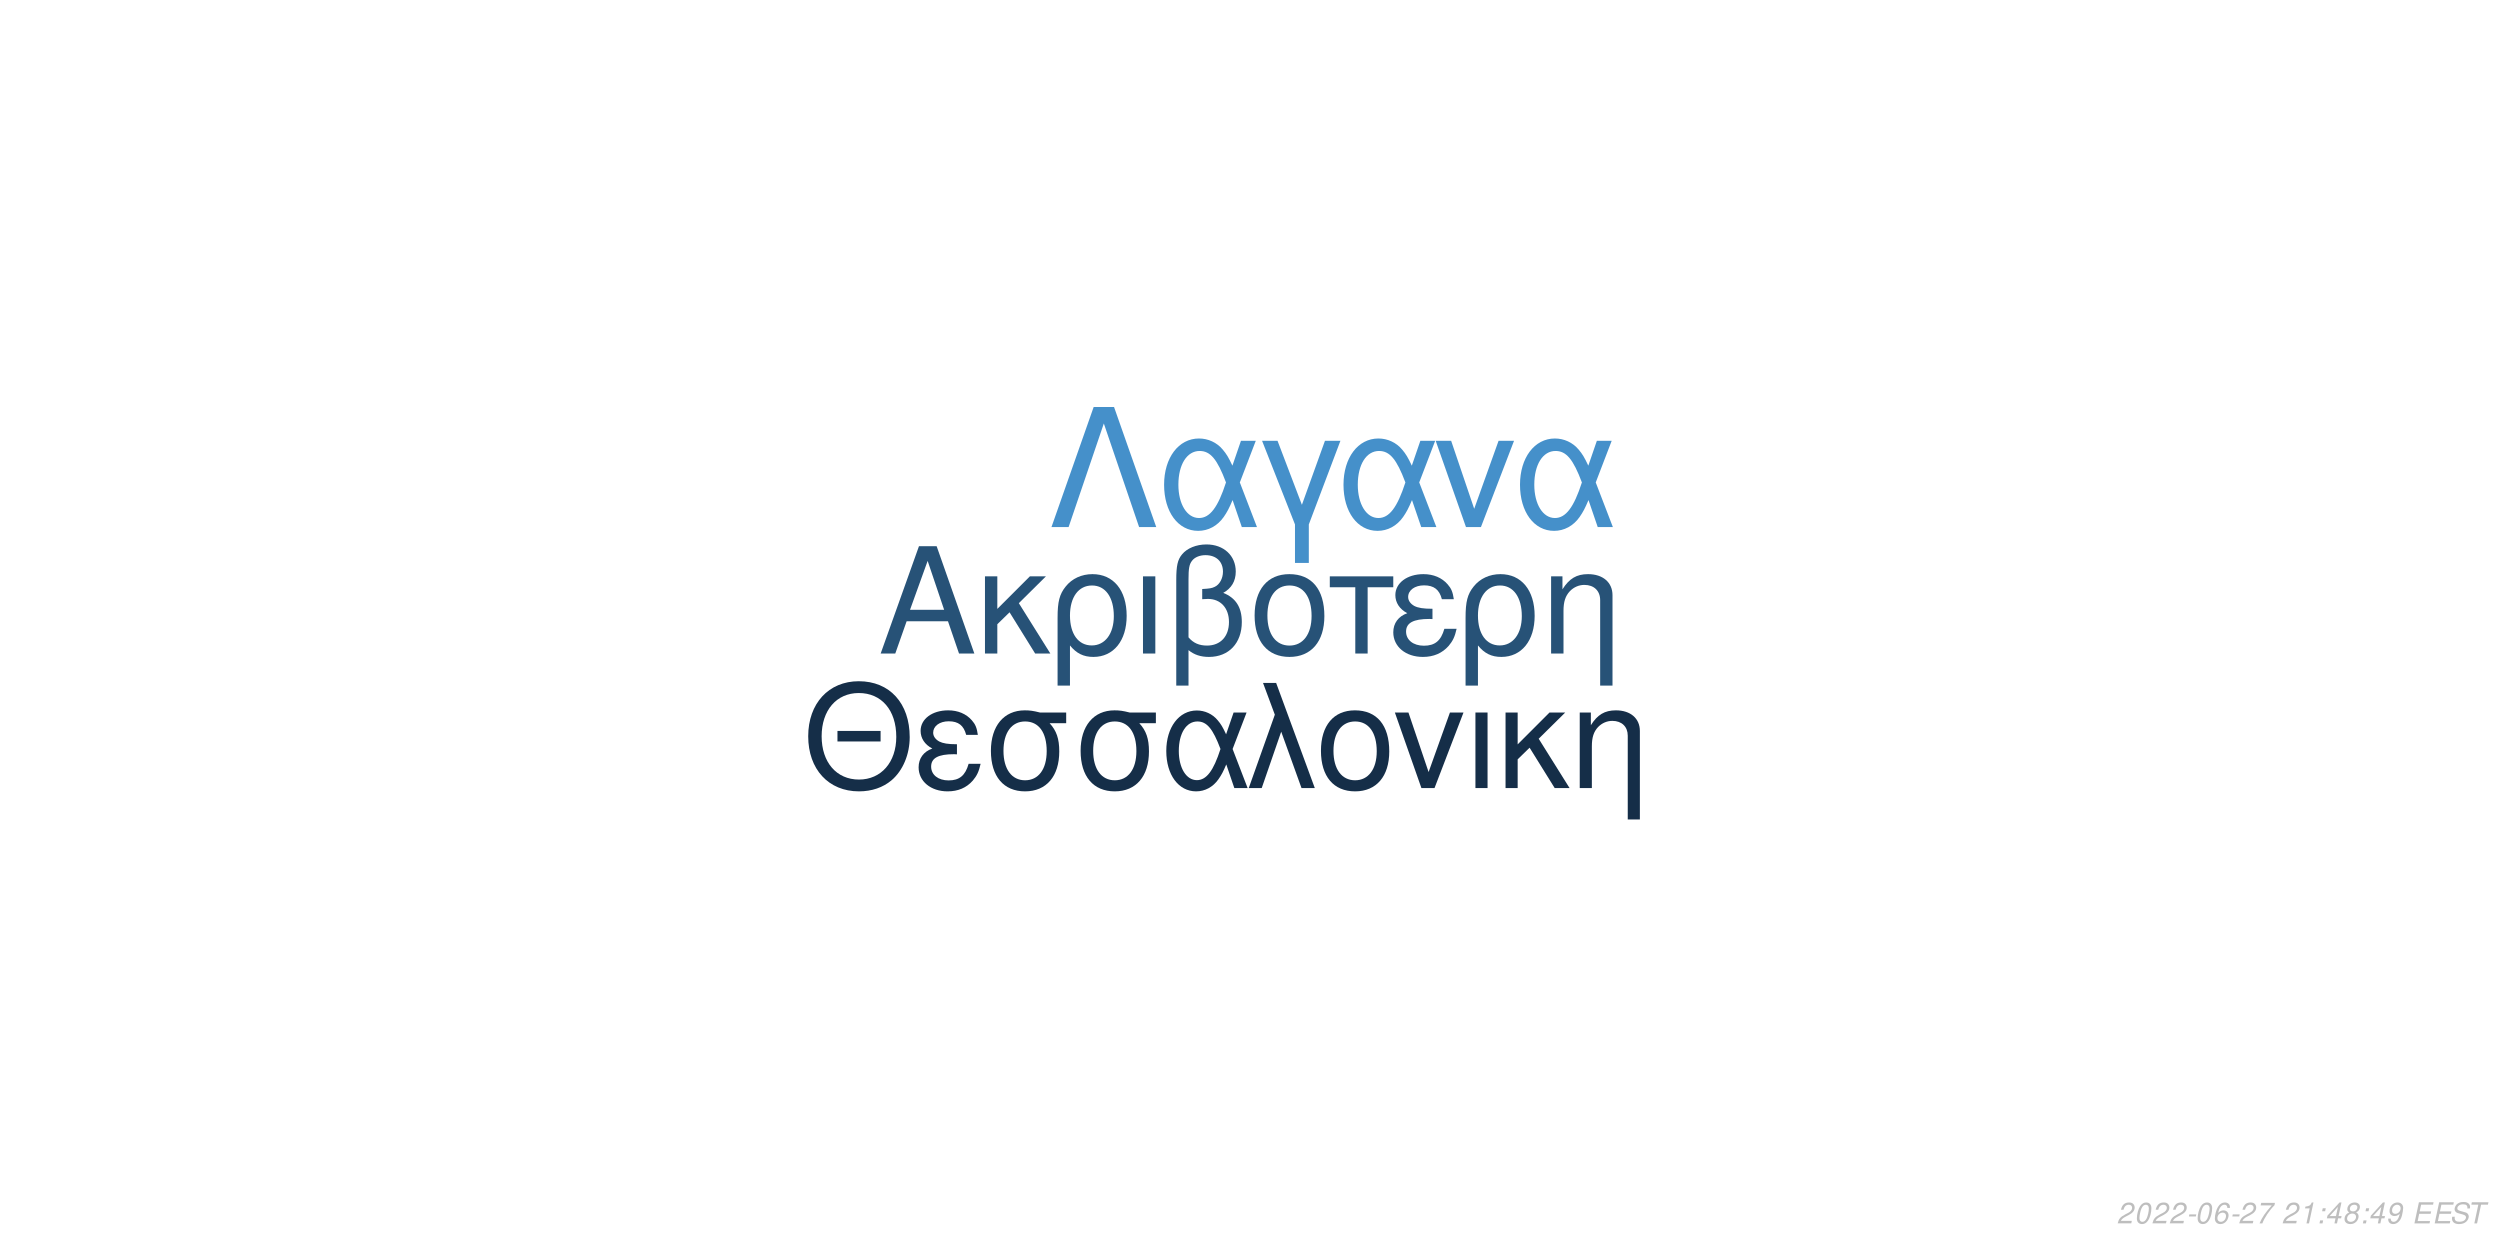
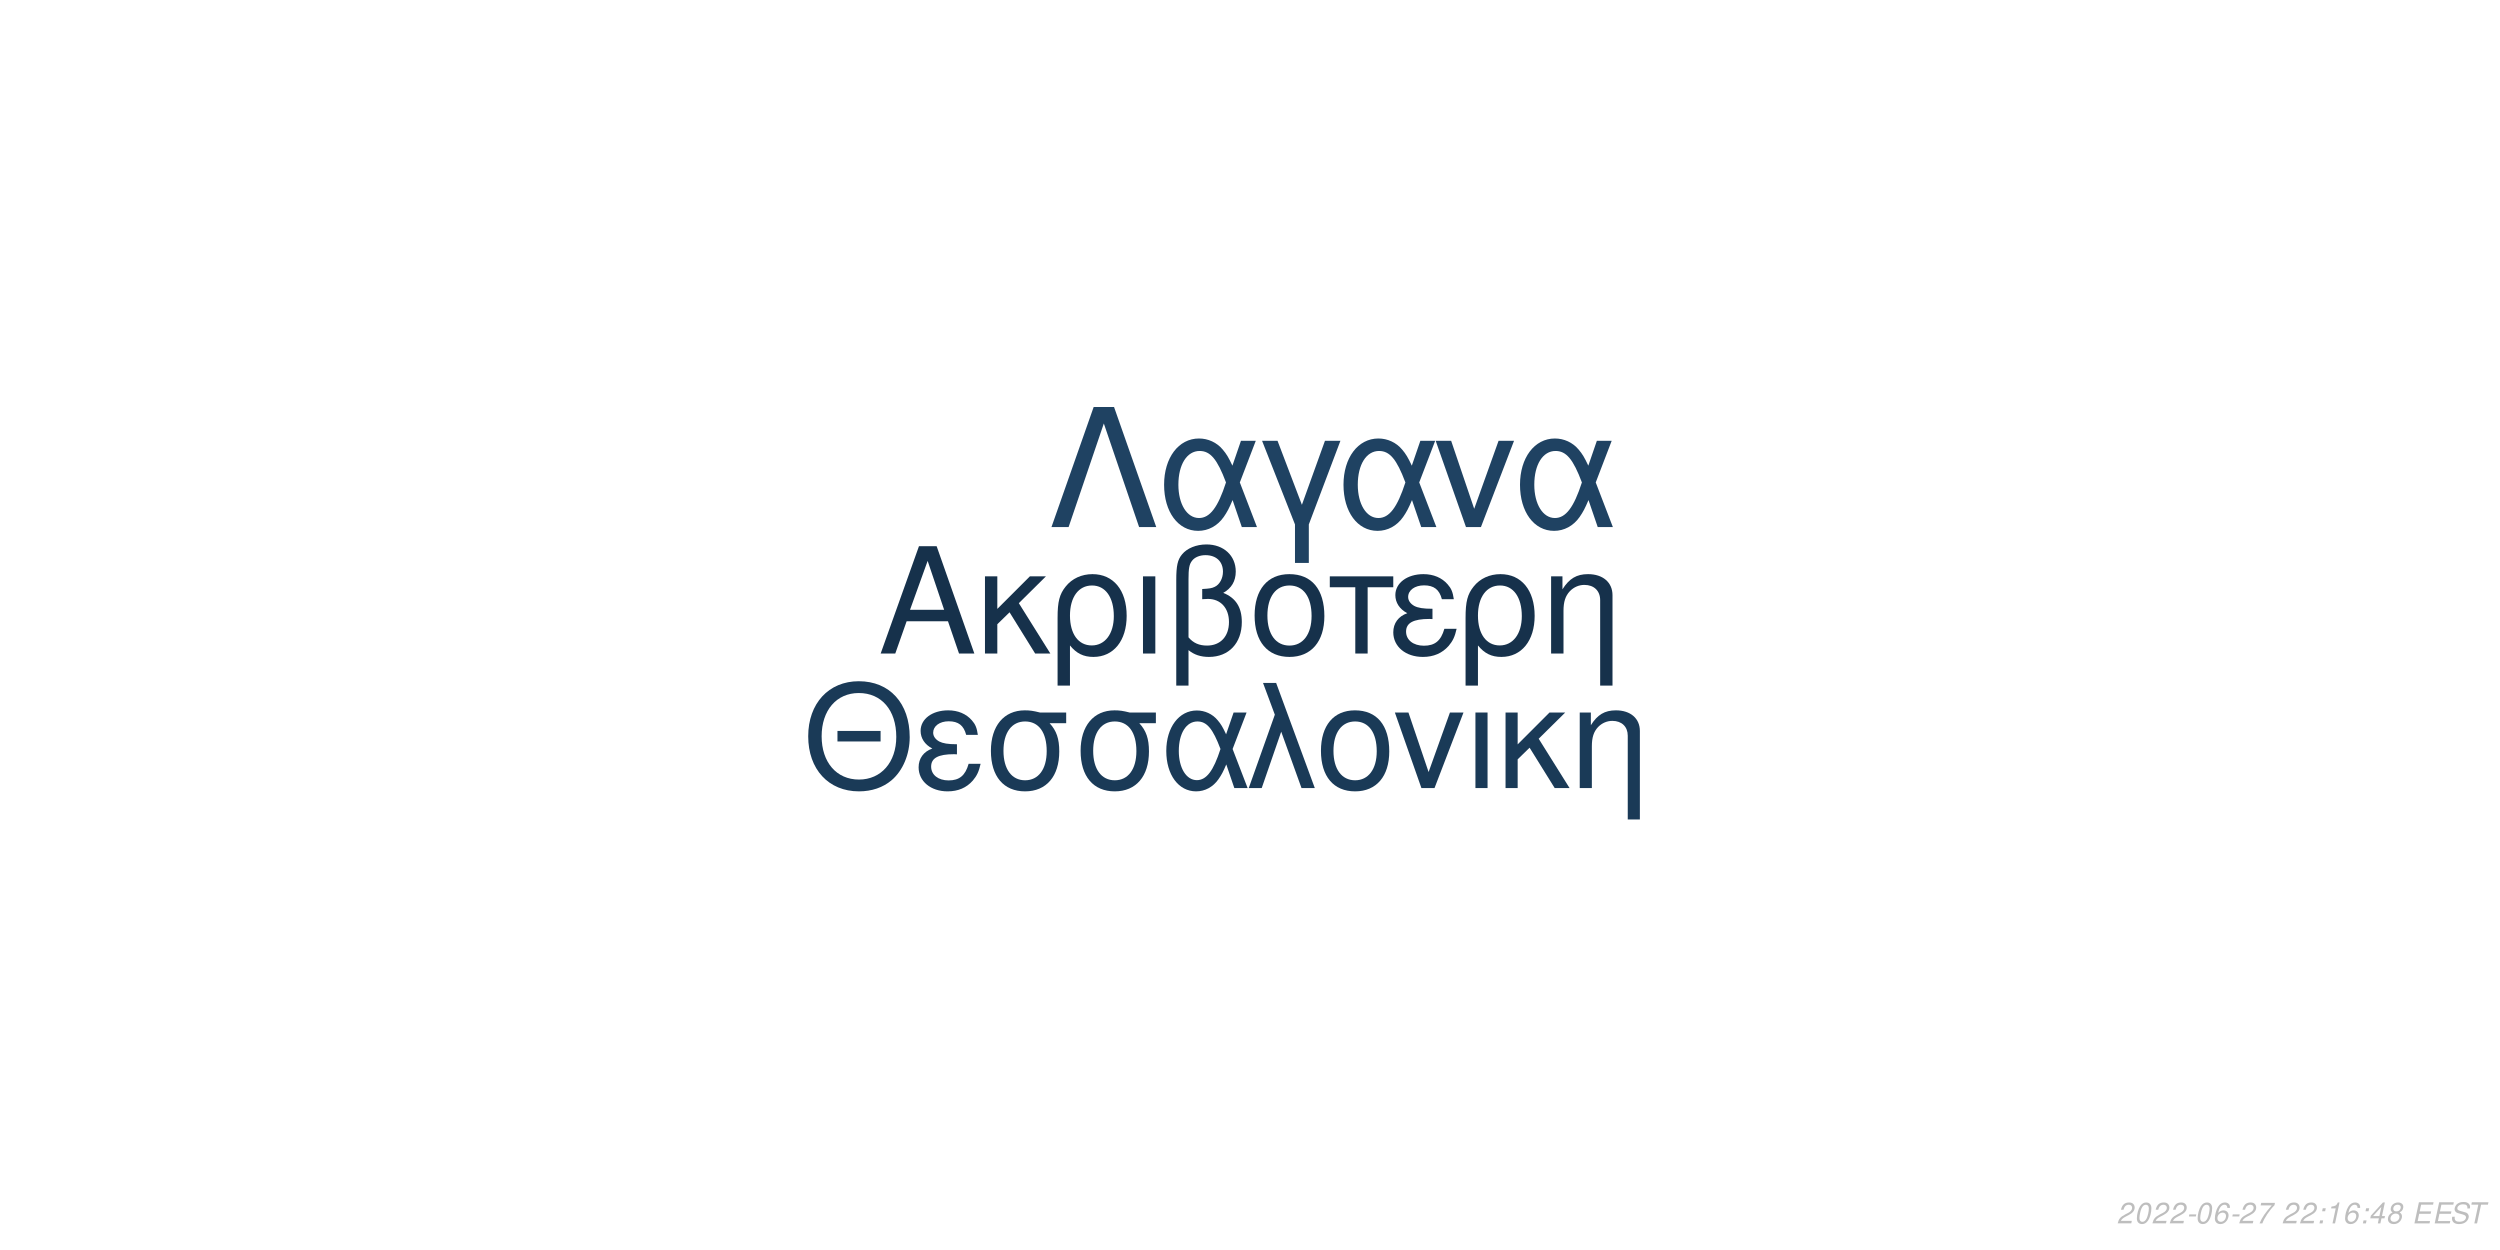
<svg xmlns="http://www.w3.org/2000/svg" xmlns:xlink="http://www.w3.org/1999/xlink" width="864pt" height="432pt" viewBox="0 0 864 432" version="1.1">
  <defs>
    <g>
      <symbol overflow="visible" id="glyph0-0">
        <path style="stroke:none;" d="" />
      </symbol>
      <symbol overflow="visible" id="glyph0-1">
        <path style="stroke:none;" d="M 24.125 -11.141 L 27.938 0 L 33.234 0 L 20.203 -37.094 L 14.094 -37.094 L 0.859 0 L 5.906 0 L 9.828 -11.141 Z M 22.797 -15.109 L 11 -15.109 L 17.094 -32.016 Z M 22.797 -15.109 " />
      </symbol>
      <symbol overflow="visible" id="glyph0-2">
        <path style="stroke:none;" d="M 7.172 -15.422 L 7.172 -26.672 L 2.906 -26.672 L 2.906 0 L 7.172 0 L 7.172 -10.125 L 11.406 -14.25 L 20.25 0 L 25.5 0 L 14.609 -17.406 L 23.969 -26.672 L 18.422 -26.672 Z M 7.172 -15.422 " />
      </symbol>
      <symbol overflow="visible" id="glyph0-3">
        <path style="stroke:none;" d="M 3 11.094 L 7.281 11.094 L 7.281 -2.797 C 9.516 -0.047 11.953 1.172 15.375 1.172 C 22.344 1.172 26.875 -4.422 26.875 -13.031 C 26.875 -21.891 22.297 -27.438 15.062 -27.438 C 11.297 -27.438 7.984 -25.906 5.797 -23.156 C 3.672 -20.516 3 -17.969 3 -12.359 Z M 14.906 -23.516 C 19.547 -23.516 22.438 -19.438 22.438 -12.922 C 22.438 -6.812 19.391 -2.797 14.812 -2.797 C 10.172 -2.797 7.281 -6.766 7.281 -13.125 C 7.281 -19.484 10.234 -23.516 14.906 -23.516 Z M 14.906 -23.516 " />
      </symbol>
      <symbol overflow="visible" id="glyph0-4">
        <path style="stroke:none;" d="M 3.516 0 L 7.781 0 L 7.781 -26.672 L 3.516 -26.672 Z M 3.516 0 " />
      </symbol>
      <symbol overflow="visible" id="glyph0-5">
        <path style="stroke:none;" d="M 4.016 11.094 L 8.25 11.094 L 8.25 -1.172 C 10.172 0.406 12.422 1.172 15.312 1.172 C 22.188 1.172 26.672 -3.609 26.672 -10.891 C 26.672 -15.984 24.578 -19.234 20.25 -20.969 C 23.109 -22.547 24.578 -25.031 24.578 -28.344 C 24.578 -33.844 20.406 -37.703 14.453 -37.703 C 10.938 -37.703 7.734 -36.391 6 -34.25 C 4.484 -32.422 4.016 -30.328 4.016 -25.391 Z M 8.25 -25.656 C 8.25 -29.359 8.5 -30.844 9.469 -32.062 C 10.375 -33.281 12.156 -34 14.094 -34 C 17.812 -34 20.156 -31.812 20.156 -28.297 C 20.156 -25.953 18.984 -23.812 17.297 -23.047 C 16.281 -22.547 15.469 -22.438 12.984 -22.297 L 12.984 -18.781 C 13.734 -18.828 14.344 -18.875 14.969 -18.875 C 19.344 -18.875 22.234 -15.719 22.234 -10.891 C 22.234 -5.906 19.281 -2.75 14.656 -2.75 C 11.953 -2.75 9.922 -3.609 8.25 -5.594 Z M 8.25 -25.656 " />
      </symbol>
      <symbol overflow="visible" id="glyph0-6">
        <path style="stroke:none;" d="M 14.094 -27.438 C 6.562 -27.438 2.094 -22.094 2.094 -13.125 C 2.094 -4.125 6.562 1.172 14.141 1.172 C 21.672 1.172 26.203 -4.172 26.203 -12.922 C 26.203 -22.188 21.828 -27.438 14.094 -27.438 Z M 14.141 -23.516 C 18.938 -23.516 21.781 -19.594 21.781 -12.984 C 21.781 -6.672 18.828 -2.75 14.141 -2.75 C 9.422 -2.75 6.516 -6.672 6.516 -13.125 C 6.516 -19.594 9.422 -23.516 14.141 -23.516 Z M 14.141 -23.516 " />
      </symbol>
      <symbol overflow="visible" id="glyph0-7">
        <path style="stroke:none;" d="M 7.891 0 L 12.156 0 L 12.156 -22.906 L 21.016 -22.906 L 21.016 -26.672 L -0.922 -26.672 L -0.922 -22.906 L 7.891 -22.906 Z M 7.891 0 " />
      </symbol>
      <symbol overflow="visible" id="glyph0-8">
        <path style="stroke:none;" d="M 14.562 -15.469 C 11.344 -15.469 9.562 -15.781 8.297 -16.438 C 6.922 -17.203 6.156 -18.328 6.156 -19.547 C 6.156 -21.891 8.453 -23.562 11.656 -23.562 C 15.062 -23.562 16.953 -22.094 17.812 -18.781 L 21.938 -18.781 C 21.578 -21.266 21.062 -22.5 19.797 -23.922 C 17.812 -26.203 14.906 -27.438 11.453 -27.438 C 5.797 -27.438 1.734 -24.375 1.734 -20.203 C 1.734 -17.609 3.156 -15.375 5.859 -13.938 C 2.797 -12.875 1.016 -10.484 1.016 -7.328 C 1.016 -2.391 5.297 1.172 11.25 1.172 C 14.969 1.172 17.906 -0.109 20.156 -2.641 C 21.578 -4.328 22.297 -5.797 22.906 -8.547 L 18.672 -8.547 C 17.5 -4.422 15.422 -2.703 11.609 -2.703 C 7.938 -2.703 5.438 -4.688 5.438 -7.578 C 5.438 -10.578 7.938 -11.953 13.484 -11.953 C 13.641 -11.953 14.094 -11.953 14.562 -11.906 Z M 14.562 -15.469 " />
      </symbol>
      <symbol overflow="visible" id="glyph0-9">
        <path style="stroke:none;" d="M 3.562 -26.672 L 3.562 0 L 7.844 0 L 7.844 -14.703 C 7.844 -17.906 8.5 -19.891 10.031 -21.531 C 11.406 -22.953 13.188 -23.719 15.062 -23.719 C 18.375 -23.719 20.516 -21.672 20.516 -18.469 L 20.516 11.094 L 24.781 11.094 L 24.781 -20.156 C 24.781 -24.578 21.469 -27.438 16.328 -27.438 C 12.359 -27.438 9.828 -25.906 7.484 -22.188 L 7.484 -26.672 Z M 3.562 -26.672 " />
      </symbol>
      <symbol overflow="visible" id="glyph1-0">
        <path style="stroke:none;" d="" />
      </symbol>
      <symbol overflow="visible" id="glyph1-1">
        <path style="stroke:none;" d="M 26.859 -19.734 L 11.953 -19.734 L 11.953 -16.094 L 26.859 -16.094 Z M 19.328 -36.922 C 8.922 -36.922 1.844 -29.25 1.844 -17.891 C 1.844 -6.484 8.875 1.141 19.391 1.141 C 23.812 1.141 27.703 -0.203 30.641 -2.688 C 34.578 -6.031 36.922 -11.656 36.922 -17.594 C 36.922 -29.297 30 -36.922 19.328 -36.922 Z M 19.328 -32.844 C 27.203 -32.844 32.281 -26.906 32.281 -17.688 C 32.281 -8.922 27.062 -2.938 19.391 -2.938 C 11.609 -2.938 6.484 -8.922 6.484 -17.891 C 6.484 -26.859 11.609 -32.844 19.328 -32.844 Z M 19.328 -32.844 " />
      </symbol>
      <symbol overflow="visible" id="glyph1-2">
        <path style="stroke:none;" d="M 14.25 -15.141 C 11.109 -15.141 9.375 -15.453 8.125 -16.094 C 6.781 -16.844 6.031 -17.938 6.031 -19.141 C 6.031 -21.422 8.266 -23.078 11.406 -23.078 C 14.75 -23.078 16.594 -21.625 17.438 -18.391 L 21.469 -18.391 C 21.125 -20.828 20.625 -22.031 19.391 -23.422 C 17.438 -25.656 14.594 -26.859 11.219 -26.859 C 5.688 -26.859 1.688 -23.875 1.688 -19.781 C 1.688 -17.234 3.094 -15.047 5.734 -13.656 C 2.734 -12.609 1 -10.266 1 -7.172 C 1 -2.344 5.188 1.141 11.016 1.141 C 14.656 1.141 17.547 -0.094 19.734 -2.594 C 21.125 -4.234 21.828 -5.688 22.422 -8.375 L 18.281 -8.375 C 17.141 -4.328 15.094 -2.641 11.359 -2.641 C 7.766 -2.641 5.328 -4.578 5.328 -7.422 C 5.328 -10.359 7.766 -11.703 13.203 -11.703 C 13.359 -11.703 13.797 -11.703 14.25 -11.656 Z M 14.25 -15.141 " />
      </symbol>
      <symbol overflow="visible" id="glyph1-3">
        <path style="stroke:none;" d="M 29 -26.109 L 19.938 -26.109 C 17.594 -26.703 16.438 -26.859 14.703 -26.859 C 7.469 -26.859 2.984 -21.469 2.984 -12.859 C 2.984 -4.031 7.375 1.141 14.797 1.141 C 22.172 1.141 26.609 -4.078 26.609 -12.656 C 26.609 -17.047 25.656 -19.828 23.266 -22.422 L 29 -22.422 Z M 14.797 -23.016 C 19.531 -23.016 22.266 -19.234 22.266 -12.75 C 22.266 -6.531 19.438 -2.688 14.797 -2.688 C 10.172 -2.688 7.328 -6.531 7.328 -12.859 C 7.328 -19.188 10.172 -23.016 14.797 -23.016 Z M 14.797 -23.016 " />
      </symbol>
      <symbol overflow="visible" id="glyph1-4">
        <path style="stroke:none;" d="M 29.344 -26.109 L 24.859 -26.109 L 22.266 -18.578 C 21.125 -21.031 20.484 -22.125 19.328 -23.469 C 17.547 -25.609 14.906 -26.812 12.156 -26.812 C 5.984 -26.812 1.594 -20.984 1.594 -12.812 C 1.594 -4.578 5.828 1.141 11.906 1.141 C 14.953 1.141 17.734 -0.344 19.625 -3.047 C 20.672 -4.531 21.281 -5.688 22.328 -8.172 L 25.109 0 L 29.703 0 L 24.516 -13.5 Z M 20.328 -13.5 C 17.891 -5.922 15.453 -2.734 12.156 -2.734 C 8.516 -2.734 5.922 -6.922 5.922 -12.812 C 5.922 -18.938 8.516 -23.016 12.359 -23.016 C 15.594 -23.016 17.688 -20.531 20.328 -13.5 Z M 20.328 -13.5 " />
      </symbol>
      <symbol overflow="visible" id="glyph1-5">
        <path style="stroke:none;" d="M 1.094 0 L 5.578 0 L 12.312 -19.484 L 19.328 0 L 23.922 0 L 10.562 -36.328 L 6.031 -36.328 L 10.109 -25.359 Z M 1.094 0 " />
      </symbol>
      <symbol overflow="visible" id="glyph1-6">
        <path style="stroke:none;" d="M 13.797 -26.859 C 6.422 -26.859 2.047 -21.625 2.047 -12.859 C 2.047 -4.031 6.422 1.141 13.859 1.141 C 21.234 1.141 25.656 -4.078 25.656 -12.656 C 25.656 -21.719 21.375 -26.859 13.797 -26.859 Z M 13.859 -23.016 C 18.531 -23.016 21.328 -19.188 21.328 -12.703 C 21.328 -6.531 18.438 -2.688 13.859 -2.688 C 9.219 -2.688 6.375 -6.531 6.375 -12.859 C 6.375 -19.188 9.219 -23.016 13.859 -23.016 Z M 13.859 -23.016 " />
      </symbol>
      <symbol overflow="visible" id="glyph1-7">
        <path style="stroke:none;" d="M 14.297 0 L 24.312 -26.109 L 19.625 -26.109 L 12.25 -5.531 L 5.281 -26.109 L 0.594 -26.109 L 9.766 0 Z M 14.297 0 " />
      </symbol>
      <symbol overflow="visible" id="glyph1-8">
        <path style="stroke:none;" d="M 3.438 0 L 7.625 0 L 7.625 -26.109 L 3.438 -26.109 Z M 3.438 0 " />
      </symbol>
      <symbol overflow="visible" id="glyph1-9">
        <path style="stroke:none;" d="M 7.031 -15.094 L 7.031 -26.109 L 2.844 -26.109 L 2.844 0 L 7.031 0 L 7.031 -9.922 L 11.156 -13.953 L 19.828 0 L 24.969 0 L 14.297 -17.047 L 23.469 -26.109 L 18.031 -26.109 Z M 7.031 -15.094 " />
      </symbol>
      <symbol overflow="visible" id="glyph1-10">
        <path style="stroke:none;" d="M 3.484 -26.109 L 3.484 0 L 7.672 0 L 7.672 -14.406 C 7.672 -17.547 8.328 -19.484 9.812 -21.078 C 11.156 -22.469 12.906 -23.219 14.75 -23.219 C 17.984 -23.219 20.078 -21.234 20.078 -18.094 L 20.078 10.859 L 24.266 10.859 L 24.266 -19.734 C 24.266 -24.062 21.031 -26.859 16 -26.859 C 12.109 -26.859 9.609 -25.359 7.328 -21.719 L 7.328 -26.109 Z M 3.484 -26.109 " />
      </symbol>
      <symbol overflow="visible" id="glyph2-0">
        <path style="stroke:none;" d="" />
      </symbol>
      <symbol overflow="visible" id="glyph2-1">
        <path style="stroke:none;" d="M 22.531 -41.484 L 15.484 -41.484 L 0.906 0 L 6.828 0 L 19 -35.797 L 31.188 0 L 37.109 0 Z M 22.531 -41.484 " />
      </symbol>
      <symbol overflow="visible" id="glyph2-2">
        <path style="stroke:none;" d="M 33.516 -29.812 L 28.391 -29.812 L 25.438 -21.219 C 24.125 -24.016 23.391 -25.266 22.078 -26.797 C 20.031 -29.25 17.016 -30.609 13.891 -30.609 C 6.828 -30.609 1.828 -23.953 1.828 -14.625 C 1.828 -5.234 6.656 1.312 13.594 1.312 C 17.078 1.312 20.266 -0.391 22.422 -3.469 C 23.609 -5.172 24.297 -6.484 25.5 -9.328 L 28.688 0 L 33.922 0 L 28 -15.422 Z M 23.219 -15.422 C 20.422 -6.766 17.641 -3.125 13.891 -3.125 C 9.734 -3.125 6.766 -7.906 6.766 -14.625 C 6.766 -21.625 9.734 -26.297 14.109 -26.297 C 17.812 -26.297 20.203 -23.453 23.219 -15.422 Z M 23.219 -15.422 " />
      </symbol>
      <symbol overflow="visible" id="glyph2-3">
        <path style="stroke:none;" d="M 12.062 12.406 L 16.844 12.406 L 16.844 -0.906 L 27.766 -29.812 L 22.422 -29.812 L 14.453 -7.688 L 6.031 -29.812 L 0.688 -29.812 L 12.062 -0.906 Z M 12.062 12.406 " />
      </symbol>
      <symbol overflow="visible" id="glyph2-4">
        <path style="stroke:none;" d="M 16.328 0 L 27.766 -29.812 L 22.422 -29.812 L 14 -6.312 L 6.031 -29.812 L 0.688 -29.812 L 11.156 0 Z M 16.328 0 " />
      </symbol>
      <symbol overflow="visible" id="glyph3-0">
        <path style="stroke:none;" d="" />
      </symbol>
      <symbol overflow="visible" id="glyph3-1">
        <path style="stroke:none;" d="M 5.234 -0.875 L 1.469 -0.875 C 1.641 -1.375 2.203 -1.891 3.109 -2.344 L 4.234 -2.938 C 5.562 -3.625 6.219 -4.469 6.219 -5.484 C 6.219 -5.938 6.062 -6.359 5.797 -6.656 C 5.469 -7.047 4.984 -7.234 4.312 -7.234 C 2.766 -7.234 1.891 -6.453 1.484 -4.734 L 2.375 -4.734 C 2.484 -5.188 2.609 -5.484 2.797 -5.75 C 3.094 -6.203 3.609 -6.453 4.188 -6.453 C 4.891 -6.453 5.344 -6.031 5.344 -5.375 C 5.344 -4.703 4.859 -4.094 4.016 -3.656 L 2.984 -3.125 C 1.234 -2.188 0.797 -1.656 0.344 -0.016 L 5.047 -0.016 Z M 5.234 -0.875 " />
      </symbol>
      <symbol overflow="visible" id="glyph3-2">
        <path style="stroke:none;" d="M 4.203 -7.234 C 3.375 -7.234 2.688 -6.812 2.125 -5.984 C 1.484 -5.047 0.984 -3.188 0.984 -1.734 C 0.984 -1.109 1.172 -0.562 1.484 -0.266 C 1.797 0.047 2.281 0.234 2.766 0.234 C 3.625 0.234 4.281 -0.156 4.859 -1.016 C 5.516 -1.953 6 -3.797 6 -5.266 C 6 -6.5 5.328 -7.234 4.203 -7.234 Z M 4.094 -6.453 C 4.734 -6.453 5.125 -5.984 5.125 -5.156 C 5.125 -4.203 4.781 -2.625 4.406 -1.812 C 3.984 -0.938 3.516 -0.547 2.875 -0.547 C 2.25 -0.547 1.875 -1.031 1.875 -1.828 C 1.875 -2.797 2.203 -4.344 2.594 -5.203 C 2.984 -6.047 3.453 -6.453 4.094 -6.453 Z M 4.094 -6.453 " />
      </symbol>
      <symbol overflow="visible" id="glyph3-3">
        <path style="stroke:none;" d="M 3.516 -3.125 L 1.125 -3.125 L 0.969 -2.406 L 3.359 -2.406 Z M 3.516 -3.125 " />
      </symbol>
      <symbol overflow="visible" id="glyph3-4">
        <path style="stroke:none;" d="M 6.125 -5.344 L 6.141 -5.625 C 6.141 -6.609 5.453 -7.234 4.391 -7.234 C 3.438 -7.234 2.641 -6.719 2.016 -5.703 C 1.422 -4.781 0.938 -2.953 0.938 -1.688 C 0.938 -0.516 1.688 0.234 2.859 0.234 C 3.703 0.234 4.438 -0.156 5 -0.875 C 5.406 -1.422 5.672 -2.156 5.672 -2.766 C 5.672 -3.812 4.969 -4.5 3.906 -4.5 C 3.234 -4.5 2.672 -4.234 2.094 -3.625 C 2.406 -5.375 3.234 -6.453 4.25 -6.453 C 4.703 -6.453 5.062 -6.234 5.172 -5.844 C 5.203 -5.719 5.234 -5.578 5.25 -5.344 Z M 3.656 -3.734 C 4.344 -3.734 4.797 -3.281 4.797 -2.625 C 4.797 -1.469 3.984 -0.547 2.984 -0.547 C 2.297 -0.547 1.812 -1.047 1.812 -1.766 C 1.812 -2.859 2.625 -3.734 3.656 -3.734 Z M 3.656 -3.734 " />
      </symbol>
      <symbol overflow="visible" id="glyph3-5">
        <path style="stroke:none;" d="M 6.703 -7.094 L 1.953 -7.094 L 1.766 -6.219 L 5.594 -6.219 C 3.344 -3.688 2.266 -2.109 1.375 0 L 2.344 0 C 3.031 -1.906 4.828 -4.594 6.547 -6.281 Z M 6.703 -7.094 " />
      </symbol>
      <symbol overflow="visible" id="glyph3-6">
        <path style="stroke:none;" d="" />
      </symbol>
      <symbol overflow="visible" id="glyph3-7">
-         <path style="stroke:none;" d="M 3.703 -5.188 L 2.594 0 L 3.469 0 L 5.016 -7.234 L 4.438 -7.234 C 3.906 -6.156 3.688 -6.016 2.234 -5.812 L 2.109 -5.188 Z M 3.703 -5.188 " />
+         <path style="stroke:none;" d="M 2.359 -1.031 L 1.312 -1.031 L 1.094 0 L 2.141 0 Z M 3.266 -5.234 L 2.219 -5.234 L 2 -4.203 L 3.047 -4.203 Z M 3.266 -5.234 " />
      </symbol>
      <symbol overflow="visible" id="glyph3-8">
-         <path style="stroke:none;" d="M 2.359 -1.031 L 1.312 -1.031 L 1.094 0 L 2.141 0 Z M 3.266 -5.234 L 2.219 -5.234 L 2 -4.203 L 3.047 -4.203 Z M 3.266 -5.234 " />
+         <path style="stroke:none;" d="M 3.703 -5.188 L 2.594 0 L 3.469 0 L 5.016 -7.234 L 4.438 -7.234 C 3.906 -6.156 3.688 -6.016 2.234 -5.812 L 2.109 -5.188 Z M 3.703 -5.188 " />
      </symbol>
      <symbol overflow="visible" id="glyph3-9">
        <path style="stroke:none;" d="M 3.625 -1.75 L 3.266 0 L 4.141 0 L 4.516 -1.75 L 5.562 -1.75 L 5.734 -2.531 L 4.688 -2.531 L 5.688 -7.234 L 5.016 -7.234 L 0.844 -2.672 L 0.641 -1.75 Z M 3.797 -2.531 L 1.594 -2.531 L 4.469 -5.703 Z M 3.797 -2.531 " />
      </symbol>
      <symbol overflow="visible" id="glyph3-10">
        <path style="stroke:none;" d="M 4.766 -3.797 C 5.078 -3.969 5.234 -4.078 5.438 -4.234 C 5.812 -4.594 6.062 -5.172 6.062 -5.734 C 6.062 -6.625 5.344 -7.234 4.266 -7.234 C 2.812 -7.234 1.703 -6.219 1.703 -4.875 C 1.703 -4.406 1.875 -4.125 2.359 -3.812 C 1.297 -3.312 0.75 -2.516 0.75 -1.469 C 0.75 -0.438 1.547 0.234 2.812 0.234 C 3.656 0.234 4.359 -0.094 4.938 -0.734 C 5.359 -1.234 5.609 -1.859 5.609 -2.438 C 5.609 -3.047 5.312 -3.516 4.766 -3.797 Z M 4.109 -6.453 C 4.797 -6.453 5.188 -6.125 5.188 -5.578 C 5.188 -5.266 5.062 -4.922 4.859 -4.672 C 4.562 -4.312 4.188 -4.156 3.656 -4.156 C 2.984 -4.156 2.594 -4.453 2.594 -4.984 C 2.594 -5.859 3.203 -6.453 4.109 -6.453 Z M 3.453 -3.406 C 4.234 -3.406 4.734 -2.984 4.734 -2.312 C 4.734 -1.312 3.922 -0.547 2.875 -0.547 C 2.125 -0.547 1.625 -0.969 1.625 -1.625 C 1.625 -2.609 2.438 -3.406 3.453 -3.406 Z M 3.453 -3.406 " />
      </symbol>
      <symbol overflow="visible" id="glyph3-11">
-         <path style="stroke:none;" d="M 0.844 -1.656 C 0.844 -1.547 0.844 -1.438 0.844 -1.375 C 0.844 -0.406 1.531 0.234 2.578 0.234 C 3.203 0.234 3.766 0.016 4.297 -0.438 C 4.938 -1 5.312 -1.656 5.594 -2.719 C 5.844 -3.672 6.016 -4.766 6.016 -5.375 C 6.016 -5.844 5.844 -6.328 5.547 -6.656 C 5.203 -7.031 4.703 -7.234 4.062 -7.234 C 2.516 -7.234 1.297 -5.938 1.297 -4.266 C 1.297 -3.203 1.984 -2.547 3.047 -2.547 C 3.484 -2.547 3.953 -2.672 4.281 -2.891 C 4.406 -2.984 4.547 -3.078 4.828 -3.344 C 4.438 -1.484 3.703 -0.547 2.703 -0.547 C 2.109 -0.547 1.719 -0.938 1.719 -1.547 L 1.719 -1.656 Z M 3.953 -6.453 C 4.625 -6.453 5.141 -5.953 5.141 -5.281 C 5.141 -4.188 4.312 -3.312 3.297 -3.312 C 2.594 -3.312 2.172 -3.734 2.172 -4.453 C 2.172 -5.562 2.984 -6.453 3.953 -6.453 Z M 3.953 -6.453 " />
+         <path style="stroke:none;" d="M 2.547 -3.312 L 6.5 -3.312 L 6.688 -4.141 L 2.719 -4.141 L 3.219 -6.469 L 7.344 -6.469 L 7.516 -7.297 L 2.453 -7.297 L 0.906 0 L 6.125 0 L 6.297 -0.812 L 2.016 -0.812 Z M 2.547 -3.312 " />
      </symbol>
      <symbol overflow="visible" id="glyph3-12">
-         <path style="stroke:none;" d="M 2.547 -3.312 L 6.5 -3.312 L 6.688 -4.141 L 2.719 -4.141 L 3.219 -6.469 L 7.344 -6.469 L 7.516 -7.297 L 2.453 -7.297 L 0.906 0 L 6.125 0 L 6.297 -0.812 L 2.016 -0.812 Z M 2.547 -3.312 " />
+         <path style="stroke:none;" d="M 7.062 -5.156 C 7.125 -5.438 7.141 -5.562 7.141 -5.703 C 7.141 -6.156 6.938 -6.594 6.594 -6.891 C 6.188 -7.25 5.656 -7.406 4.875 -7.406 C 3.844 -7.406 3.047 -7.125 2.5 -6.562 C 2.094 -6.141 1.781 -5.438 1.781 -4.922 C 1.781 -4.297 2.219 -3.766 2.891 -3.562 L 4.594 -3.094 C 5.406 -2.859 5.734 -2.578 5.734 -2.094 C 5.734 -1.781 5.547 -1.406 5.266 -1.141 C 4.844 -0.766 4.266 -0.578 3.453 -0.578 C 2.328 -0.578 1.812 -0.984 1.812 -1.906 C 1.812 -2.047 1.812 -2.125 1.844 -2.312 L 0.984 -2.312 C 0.906 -2.062 0.891 -1.906 0.891 -1.688 C 0.891 -0.484 1.797 0.234 3.297 0.234 C 4.359 0.234 5.234 -0.062 5.812 -0.609 C 6.344 -1.078 6.688 -1.797 6.688 -2.375 C 6.688 -2.641 6.609 -2.906 6.453 -3.156 C 6.234 -3.5 5.938 -3.703 5.469 -3.828 L 3.75 -4.312 C 2.984 -4.547 2.734 -4.734 2.734 -5.188 C 2.734 -5.547 2.875 -5.844 3.188 -6.109 C 3.547 -6.438 4.031 -6.594 4.703 -6.594 C 5.266 -6.594 5.688 -6.484 5.906 -6.297 C 6.094 -6.125 6.219 -5.797 6.219 -5.516 C 6.219 -5.422 6.203 -5.344 6.188 -5.156 Z M 7.062 -5.156 " />
      </symbol>
      <symbol overflow="visible" id="glyph3-13">
-         <path style="stroke:none;" d="M 7.062 -5.156 C 7.125 -5.438 7.141 -5.562 7.141 -5.703 C 7.141 -6.156 6.938 -6.594 6.594 -6.891 C 6.188 -7.25 5.656 -7.406 4.875 -7.406 C 3.844 -7.406 3.047 -7.125 2.5 -6.562 C 2.094 -6.141 1.781 -5.438 1.781 -4.922 C 1.781 -4.297 2.219 -3.766 2.891 -3.562 L 4.594 -3.094 C 5.406 -2.859 5.734 -2.578 5.734 -2.094 C 5.734 -1.781 5.547 -1.406 5.266 -1.141 C 4.844 -0.766 4.266 -0.578 3.453 -0.578 C 2.328 -0.578 1.812 -0.984 1.812 -1.906 C 1.812 -2.047 1.812 -2.125 1.844 -2.312 L 0.984 -2.312 C 0.906 -2.062 0.891 -1.906 0.891 -1.688 C 0.891 -0.484 1.797 0.234 3.297 0.234 C 4.359 0.234 5.234 -0.062 5.812 -0.609 C 6.344 -1.078 6.688 -1.797 6.688 -2.375 C 6.688 -2.641 6.609 -2.906 6.453 -3.156 C 6.234 -3.5 5.938 -3.703 5.469 -3.828 L 3.75 -4.312 C 2.984 -4.547 2.734 -4.734 2.734 -5.188 C 2.734 -5.547 2.875 -5.844 3.188 -6.109 C 3.547 -6.438 4.031 -6.594 4.703 -6.594 C 5.266 -6.594 5.688 -6.484 5.906 -6.297 C 6.094 -6.125 6.219 -5.797 6.219 -5.516 C 6.219 -5.422 6.203 -5.344 6.188 -5.156 Z M 7.062 -5.156 " />
-       </symbol>
-       <symbol overflow="visible" id="glyph3-14">
        <path style="stroke:none;" d="M 4.938 -6.469 L 7.312 -6.469 L 7.484 -7.297 L 1.75 -7.297 L 1.578 -6.469 L 3.984 -6.469 L 2.609 0 L 3.547 0 Z M 4.938 -6.469 " />
      </symbol>
    </g>
  </defs>
  <g id="surface1">
    <rect x="0" y="0" width="864" height="432" style="fill:rgb(100%,100%,100%);fill-opacity:1;stroke:none;" />
-     <g style="fill:rgb(15.294%,32.157%,46.667%);fill-opacity:1;">
+     <g style="fill:rgb(8.627%,19.216%,29.412%);fill-opacity:1;">
      <use xlink:href="#glyph0-1" x="303.5" y="225.861" />
      <use xlink:href="#glyph0-2" x="337.5" y="225.861" />
      <use xlink:href="#glyph0-3" x="362.5" y="225.861" />
      <use xlink:href="#glyph0-4" x="391.5" y="225.861" />
      <use xlink:href="#glyph0-5" x="402.5" y="225.861" />
      <use xlink:href="#glyph0-6" x="431.5" y="225.861" />
      <use xlink:href="#glyph0-7" x="460.5" y="225.861" />
      <use xlink:href="#glyph0-8" x="480.5" y="225.861" />
      <use xlink:href="#glyph0-3" x="503.5" y="225.861" />
      <use xlink:href="#glyph0-9" x="532.5" y="225.861" />
    </g>
-     <g style="fill:rgb(8.235%,18.039%,28.235%);fill-opacity:1;">
+     <g style="fill:rgb(10.196%,22.745%,34.118%);fill-opacity:1;">
      <use xlink:href="#glyph1-1" x="277.473" y="272.354" />
      <use xlink:href="#glyph1-2" x="316.473" y="272.354" />
      <use xlink:href="#glyph1-3" x="339.473" y="272.354" />
      <use xlink:href="#glyph1-3" x="370.473" y="272.354" />
      <use xlink:href="#glyph1-4" x="401.473" y="272.354" />
      <use xlink:href="#glyph1-5" x="430.473" y="272.354" />
      <use xlink:href="#glyph1-6" x="454.473" y="272.354" />
      <use xlink:href="#glyph1-7" x="481.473" y="272.354" />
      <use xlink:href="#glyph1-8" x="506.473" y="272.354" />
      <use xlink:href="#glyph1-9" x="517.473" y="272.354" />
      <use xlink:href="#glyph1-10" x="542.473" y="272.354" />
    </g>
-     <g style="fill:rgb(27.059%,56.471%,79.216%);fill-opacity:1;">
+     <g style="fill:rgb(12.157%,25.882%,38.431%);fill-opacity:1;">
      <use xlink:href="#glyph2-1" x="362.484" y="182.152" />
      <use xlink:href="#glyph2-2" x="400.484" y="182.152" />
      <use xlink:href="#glyph2-3" x="435.484" y="182.152" />
      <use xlink:href="#glyph2-2" x="462.484" y="182.152" />
      <use xlink:href="#glyph2-4" x="495.484" y="182.152" />
      <use xlink:href="#glyph2-2" x="523.484" y="182.152" />
    </g>
    <g style="fill:rgb(74.51%,74.51%,74.51%);fill-opacity:1;">
      <use xlink:href="#glyph3-1" x="731.52" y="422.81" />
      <use xlink:href="#glyph3-2" x="737.52" y="422.81" />
      <use xlink:href="#glyph3-1" x="743.52" y="422.81" />
      <use xlink:href="#glyph3-1" x="749.52" y="422.81" />
      <use xlink:href="#glyph3-3" x="755.52" y="422.81" />
      <use xlink:href="#glyph3-2" x="758.52" y="422.81" />
      <use xlink:href="#glyph3-4" x="764.52" y="422.81" />
      <use xlink:href="#glyph3-3" x="770.52" y="422.81" />
      <use xlink:href="#glyph3-1" x="773.52" y="422.81" />
      <use xlink:href="#glyph3-5" x="779.52" y="422.81" />
      <use xlink:href="#glyph3-6" x="785.52" y="422.81" />
      <use xlink:href="#glyph3-1" x="788.52" y="422.81" />
-       <use xlink:href="#glyph3-7" x="794.52" y="422.81" />
-       <use xlink:href="#glyph3-8" x="800.52" y="422.81" />
-       <use xlink:href="#glyph3-9" x="803.52" y="422.81" />
-       <use xlink:href="#glyph3-10" x="809.52" y="422.81" />
-       <use xlink:href="#glyph3-8" x="815.52" y="422.81" />
+       <use xlink:href="#glyph3-1" x="794.52" y="422.81" />
+       <use xlink:href="#glyph3-7" x="800.52" y="422.81" />
+       <use xlink:href="#glyph3-8" x="803.52" y="422.81" />
+       <use xlink:href="#glyph3-4" x="809.52" y="422.81" />
+       <use xlink:href="#glyph3-7" x="815.52" y="422.81" />
      <use xlink:href="#glyph3-9" x="818.52" y="422.81" />
-       <use xlink:href="#glyph3-11" x="824.52" y="422.81" />
+       <use xlink:href="#glyph3-10" x="824.52" y="422.81" />
      <use xlink:href="#glyph3-6" x="830.52" y="422.81" />
-       <use xlink:href="#glyph3-12" x="833.52" y="422.81" />
-       <use xlink:href="#glyph3-12" x="840.52" y="422.81" />
-       <use xlink:href="#glyph3-13" x="846.52" y="422.81" />
-       <use xlink:href="#glyph3-14" x="852.52" y="422.81" />
+       <use xlink:href="#glyph3-11" x="833.52" y="422.81" />
+       <use xlink:href="#glyph3-11" x="840.52" y="422.81" />
+       <use xlink:href="#glyph3-12" x="846.52" y="422.81" />
+       <use xlink:href="#glyph3-13" x="852.52" y="422.81" />
    </g>
  </g>
</svg>
